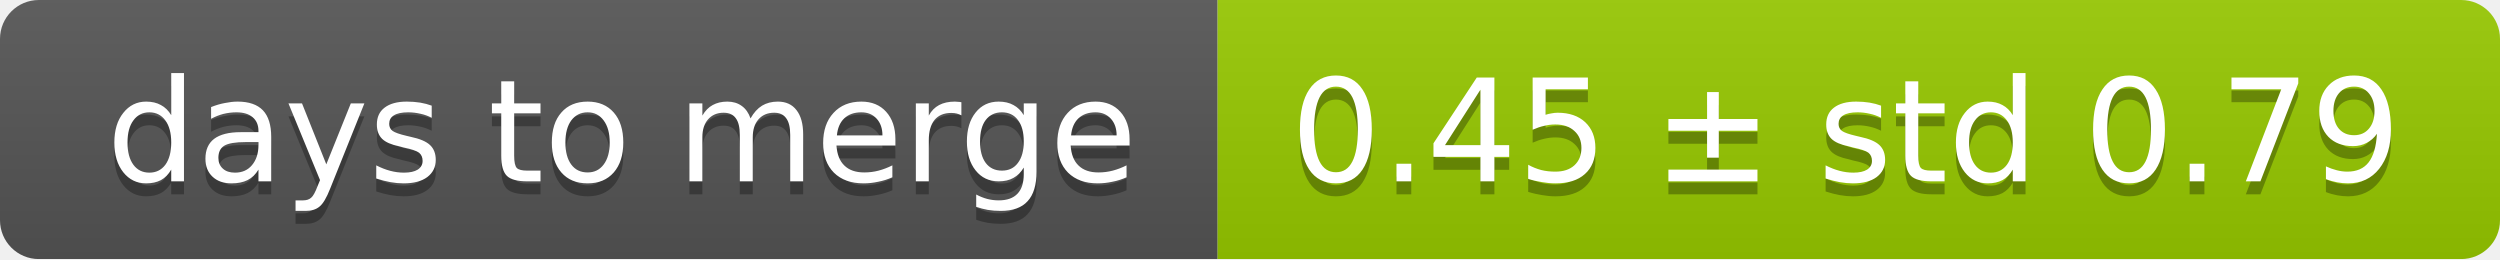
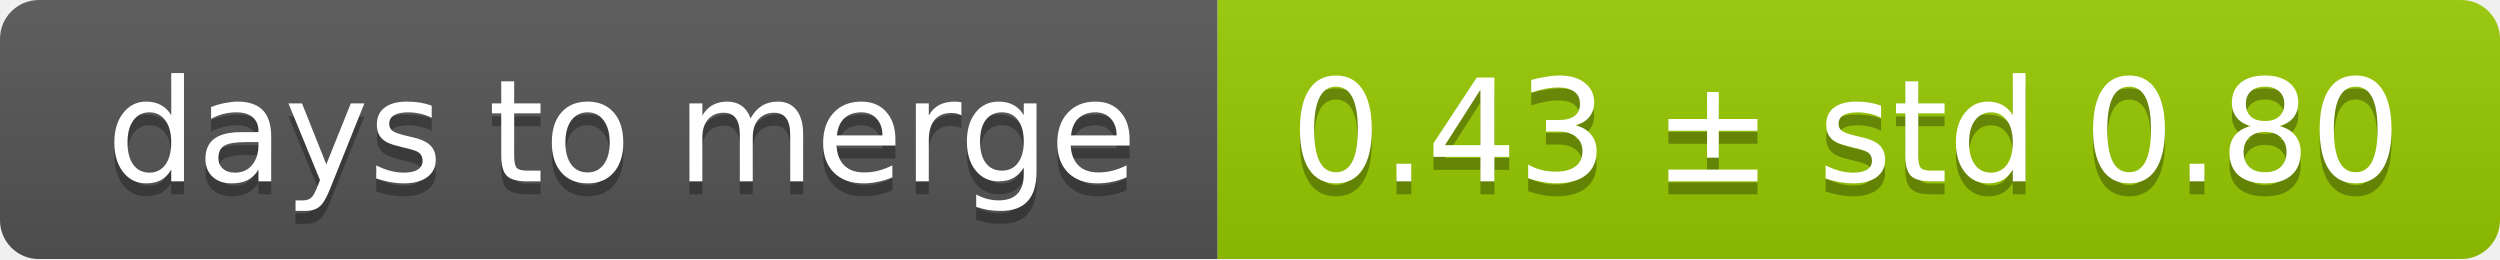
<svg xmlns="http://www.w3.org/2000/svg" width="193" height="20">
  <linearGradient id="smooth" x2="0" y2="100%">
    <stop offset="0" stop-color="#bbb" stop-opacity=".1" />
    <stop offset="1" stop-opacity=".1" />
  </linearGradient>
  <mask id="round">
    <rect width="193" height="20" rx="3" fill="#fff" />
  </mask>
  <g mask="url(#round)">
    <rect width="94" height="20" fill="#555" />
    <rect x="94" width="99" height="20" fill="#97ca00" />
    <rect width="193" height="20" fill="url(#smooth)" />
  </g>
  <g fill="#fff" text-anchor="middle" font-family="DejaVu Sans,Verdana,Geneva,sans-serif" font-size="11">
    <text x="48" y="15" fill="#010101" fill-opacity=".3">days to merge</text>
    <text x="48" y="14">days to merge</text>
-     <text x="142.5" y="15" fill="#010101" fill-opacity=".3">0.45 ± std 0.79</text>
-     <text x="142.5" y="14">0.45 ± std 0.79</text>
+     <text x="142.5" y="15" fill="#010101" fill-opacity=".3">0.43 ± std 0.80</text>
+     <text x="142.5" y="14">0.43 ± std 0.80</text>
  </g>
</svg>
